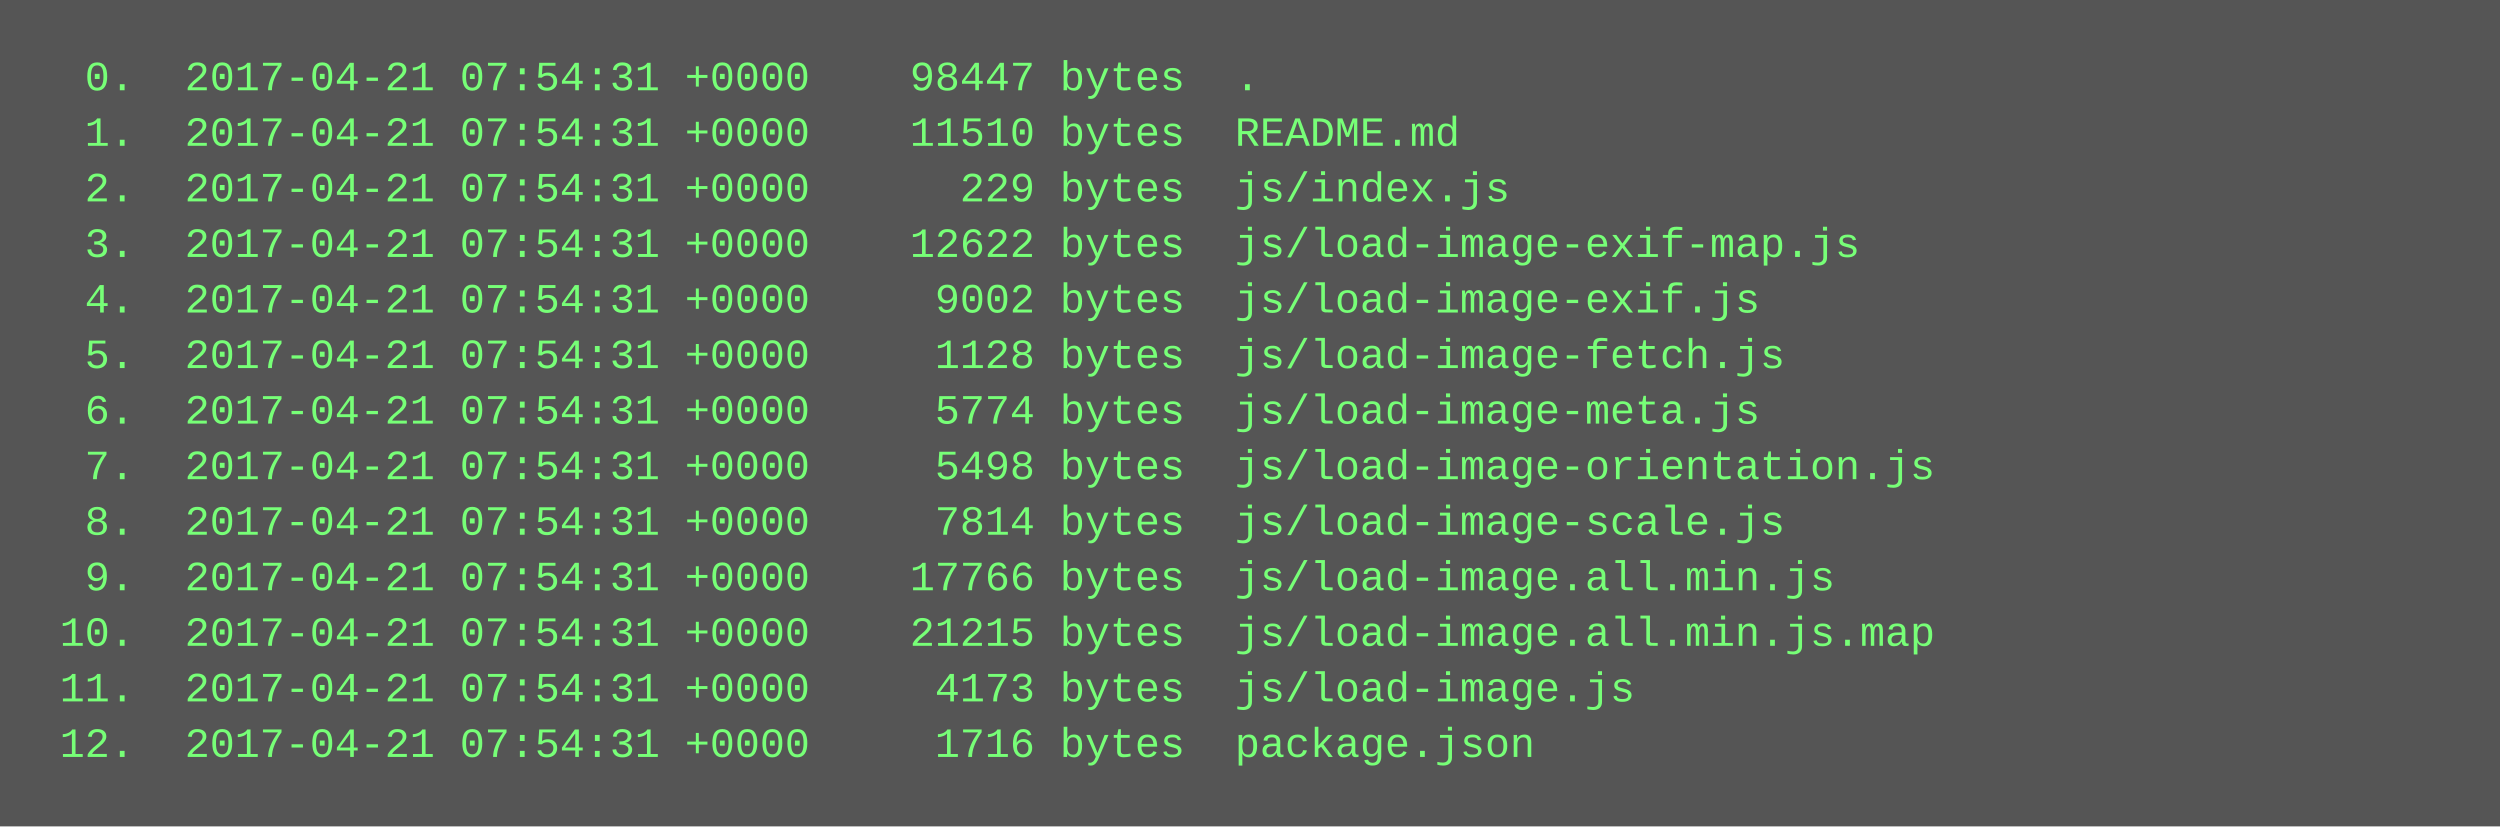
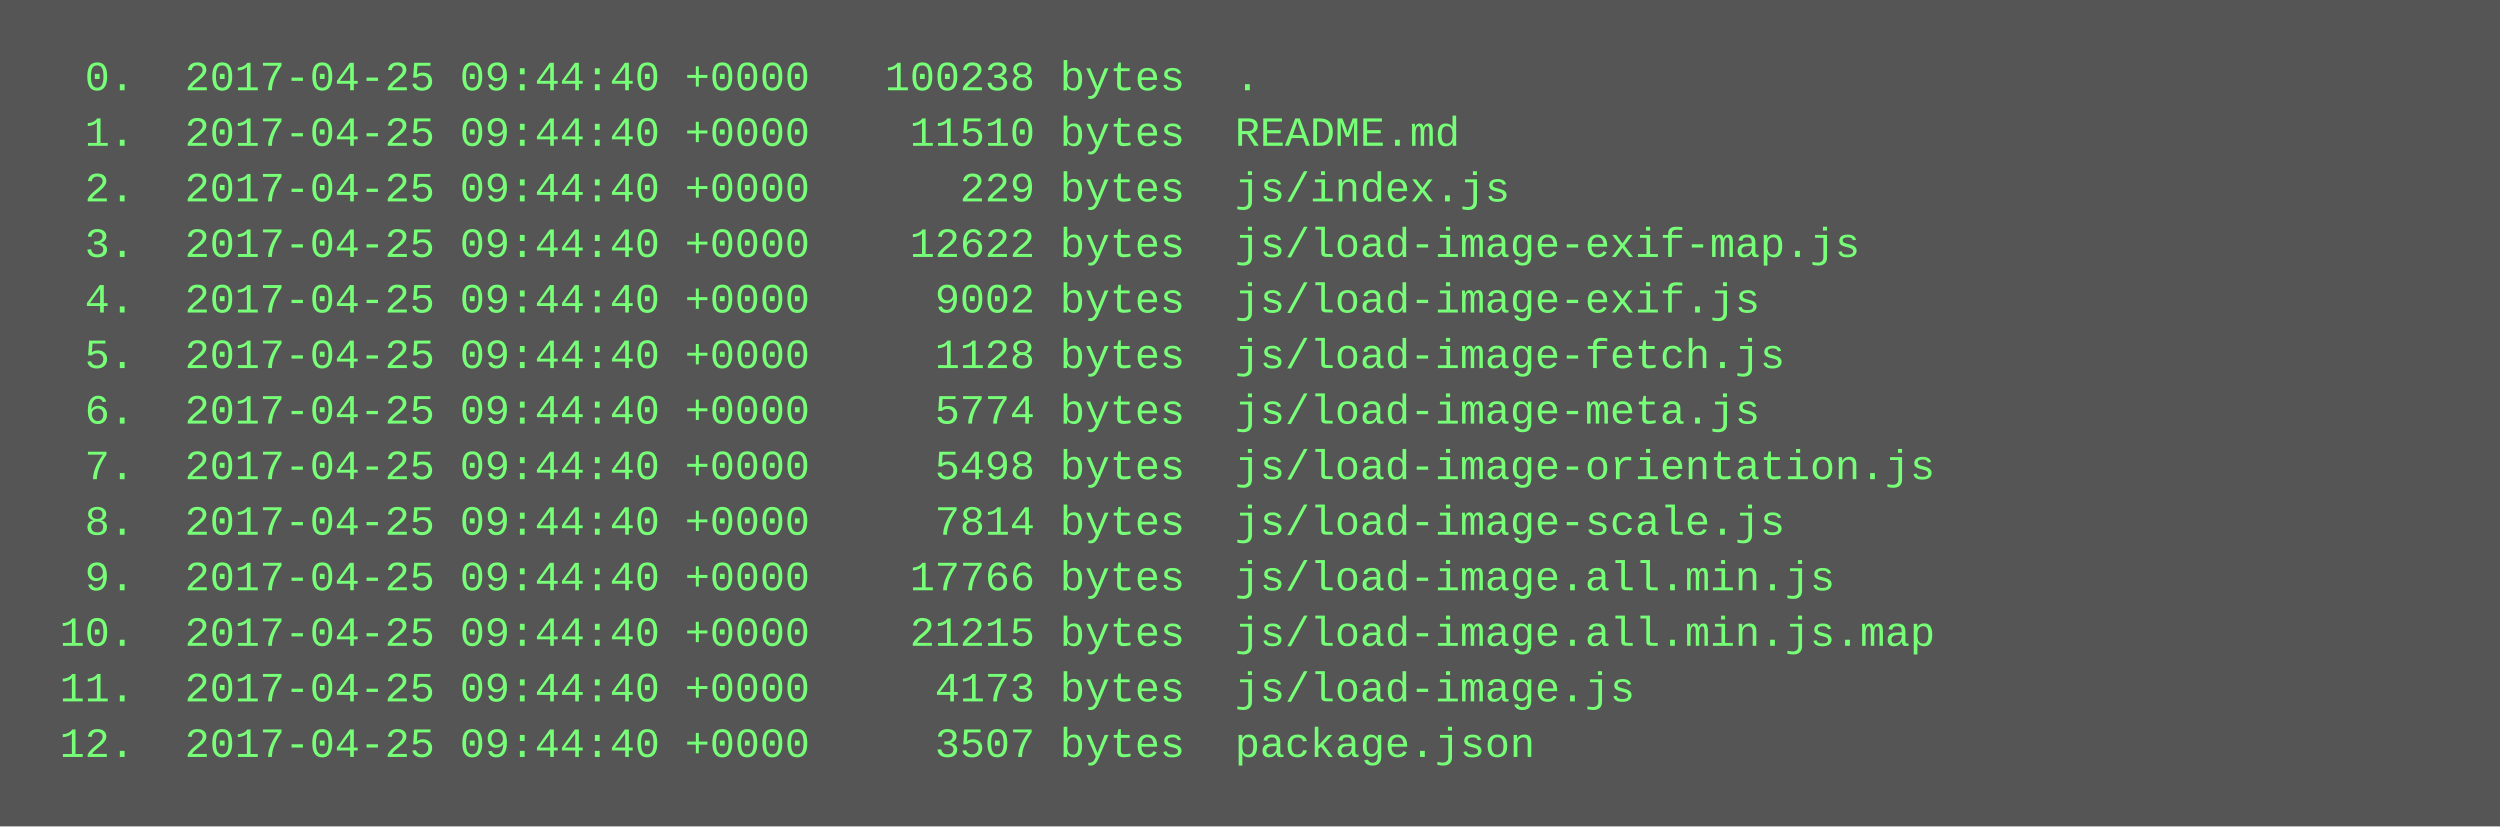
<svg xmlns="http://www.w3.org/2000/svg" height="238" width="720">
  <rect height="238" fill="#555" width="720" />
  <text fill="#7f7" font-family="Courier New" font-size="12" xml:space="preserve">
-     <tspan x="10" y="26">  0.  2017-04-21 07:54:31 +0000    98447 bytes  .</tspan>
-     <tspan x="10" y="42">  1.  2017-04-21 07:54:31 +0000    11510 bytes  README.md</tspan>
-     <tspan x="10" y="58">  2.  2017-04-21 07:54:31 +0000      229 bytes  js/index.js</tspan>
-     <tspan x="10" y="74">  3.  2017-04-21 07:54:31 +0000    12622 bytes  js/load-image-exif-map.js</tspan>
-     <tspan x="10" y="90">  4.  2017-04-21 07:54:31 +0000     9002 bytes  js/load-image-exif.js</tspan>
-     <tspan x="10" y="106">  5.  2017-04-21 07:54:31 +0000     1128 bytes  js/load-image-fetch.js</tspan>
-     <tspan x="10" y="122">  6.  2017-04-21 07:54:31 +0000     5774 bytes  js/load-image-meta.js</tspan>
-     <tspan x="10" y="138">  7.  2017-04-21 07:54:31 +0000     5498 bytes  js/load-image-orientation.js</tspan>
-     <tspan x="10" y="154">  8.  2017-04-21 07:54:31 +0000     7814 bytes  js/load-image-scale.js</tspan>
-     <tspan x="10" y="170">  9.  2017-04-21 07:54:31 +0000    17766 bytes  js/load-image.all.min.js</tspan>
-     <tspan x="10" y="186"> 10.  2017-04-21 07:54:31 +0000    21215 bytes  js/load-image.all.min.js.map</tspan>
-     <tspan x="10" y="202"> 11.  2017-04-21 07:54:31 +0000     4173 bytes  js/load-image.js</tspan>
-     <tspan x="10" y="218"> 12.  2017-04-21 07:54:31 +0000     1716 bytes  package.json</tspan>
+     <tspan x="10" y="26">  0.  2017-04-25 09:44:40 +0000   100238 bytes  .</tspan>
+     <tspan x="10" y="42">  1.  2017-04-25 09:44:40 +0000    11510 bytes  README.md</tspan>
+     <tspan x="10" y="58">  2.  2017-04-25 09:44:40 +0000      229 bytes  js/index.js</tspan>
+     <tspan x="10" y="74">  3.  2017-04-25 09:44:40 +0000    12622 bytes  js/load-image-exif-map.js</tspan>
+     <tspan x="10" y="90">  4.  2017-04-25 09:44:40 +0000     9002 bytes  js/load-image-exif.js</tspan>
+     <tspan x="10" y="106">  5.  2017-04-25 09:44:40 +0000     1128 bytes  js/load-image-fetch.js</tspan>
+     <tspan x="10" y="122">  6.  2017-04-25 09:44:40 +0000     5774 bytes  js/load-image-meta.js</tspan>
+     <tspan x="10" y="138">  7.  2017-04-25 09:44:40 +0000     5498 bytes  js/load-image-orientation.js</tspan>
+     <tspan x="10" y="154">  8.  2017-04-25 09:44:40 +0000     7814 bytes  js/load-image-scale.js</tspan>
+     <tspan x="10" y="170">  9.  2017-04-25 09:44:40 +0000    17766 bytes  js/load-image.all.min.js</tspan>
+     <tspan x="10" y="186"> 10.  2017-04-25 09:44:40 +0000    21215 bytes  js/load-image.all.min.js.map</tspan>
+     <tspan x="10" y="202"> 11.  2017-04-25 09:44:40 +0000     4173 bytes  js/load-image.js</tspan>
+     <tspan x="10" y="218"> 12.  2017-04-25 09:44:40 +0000     3507 bytes  package.json</tspan>
  </text>
</svg>
